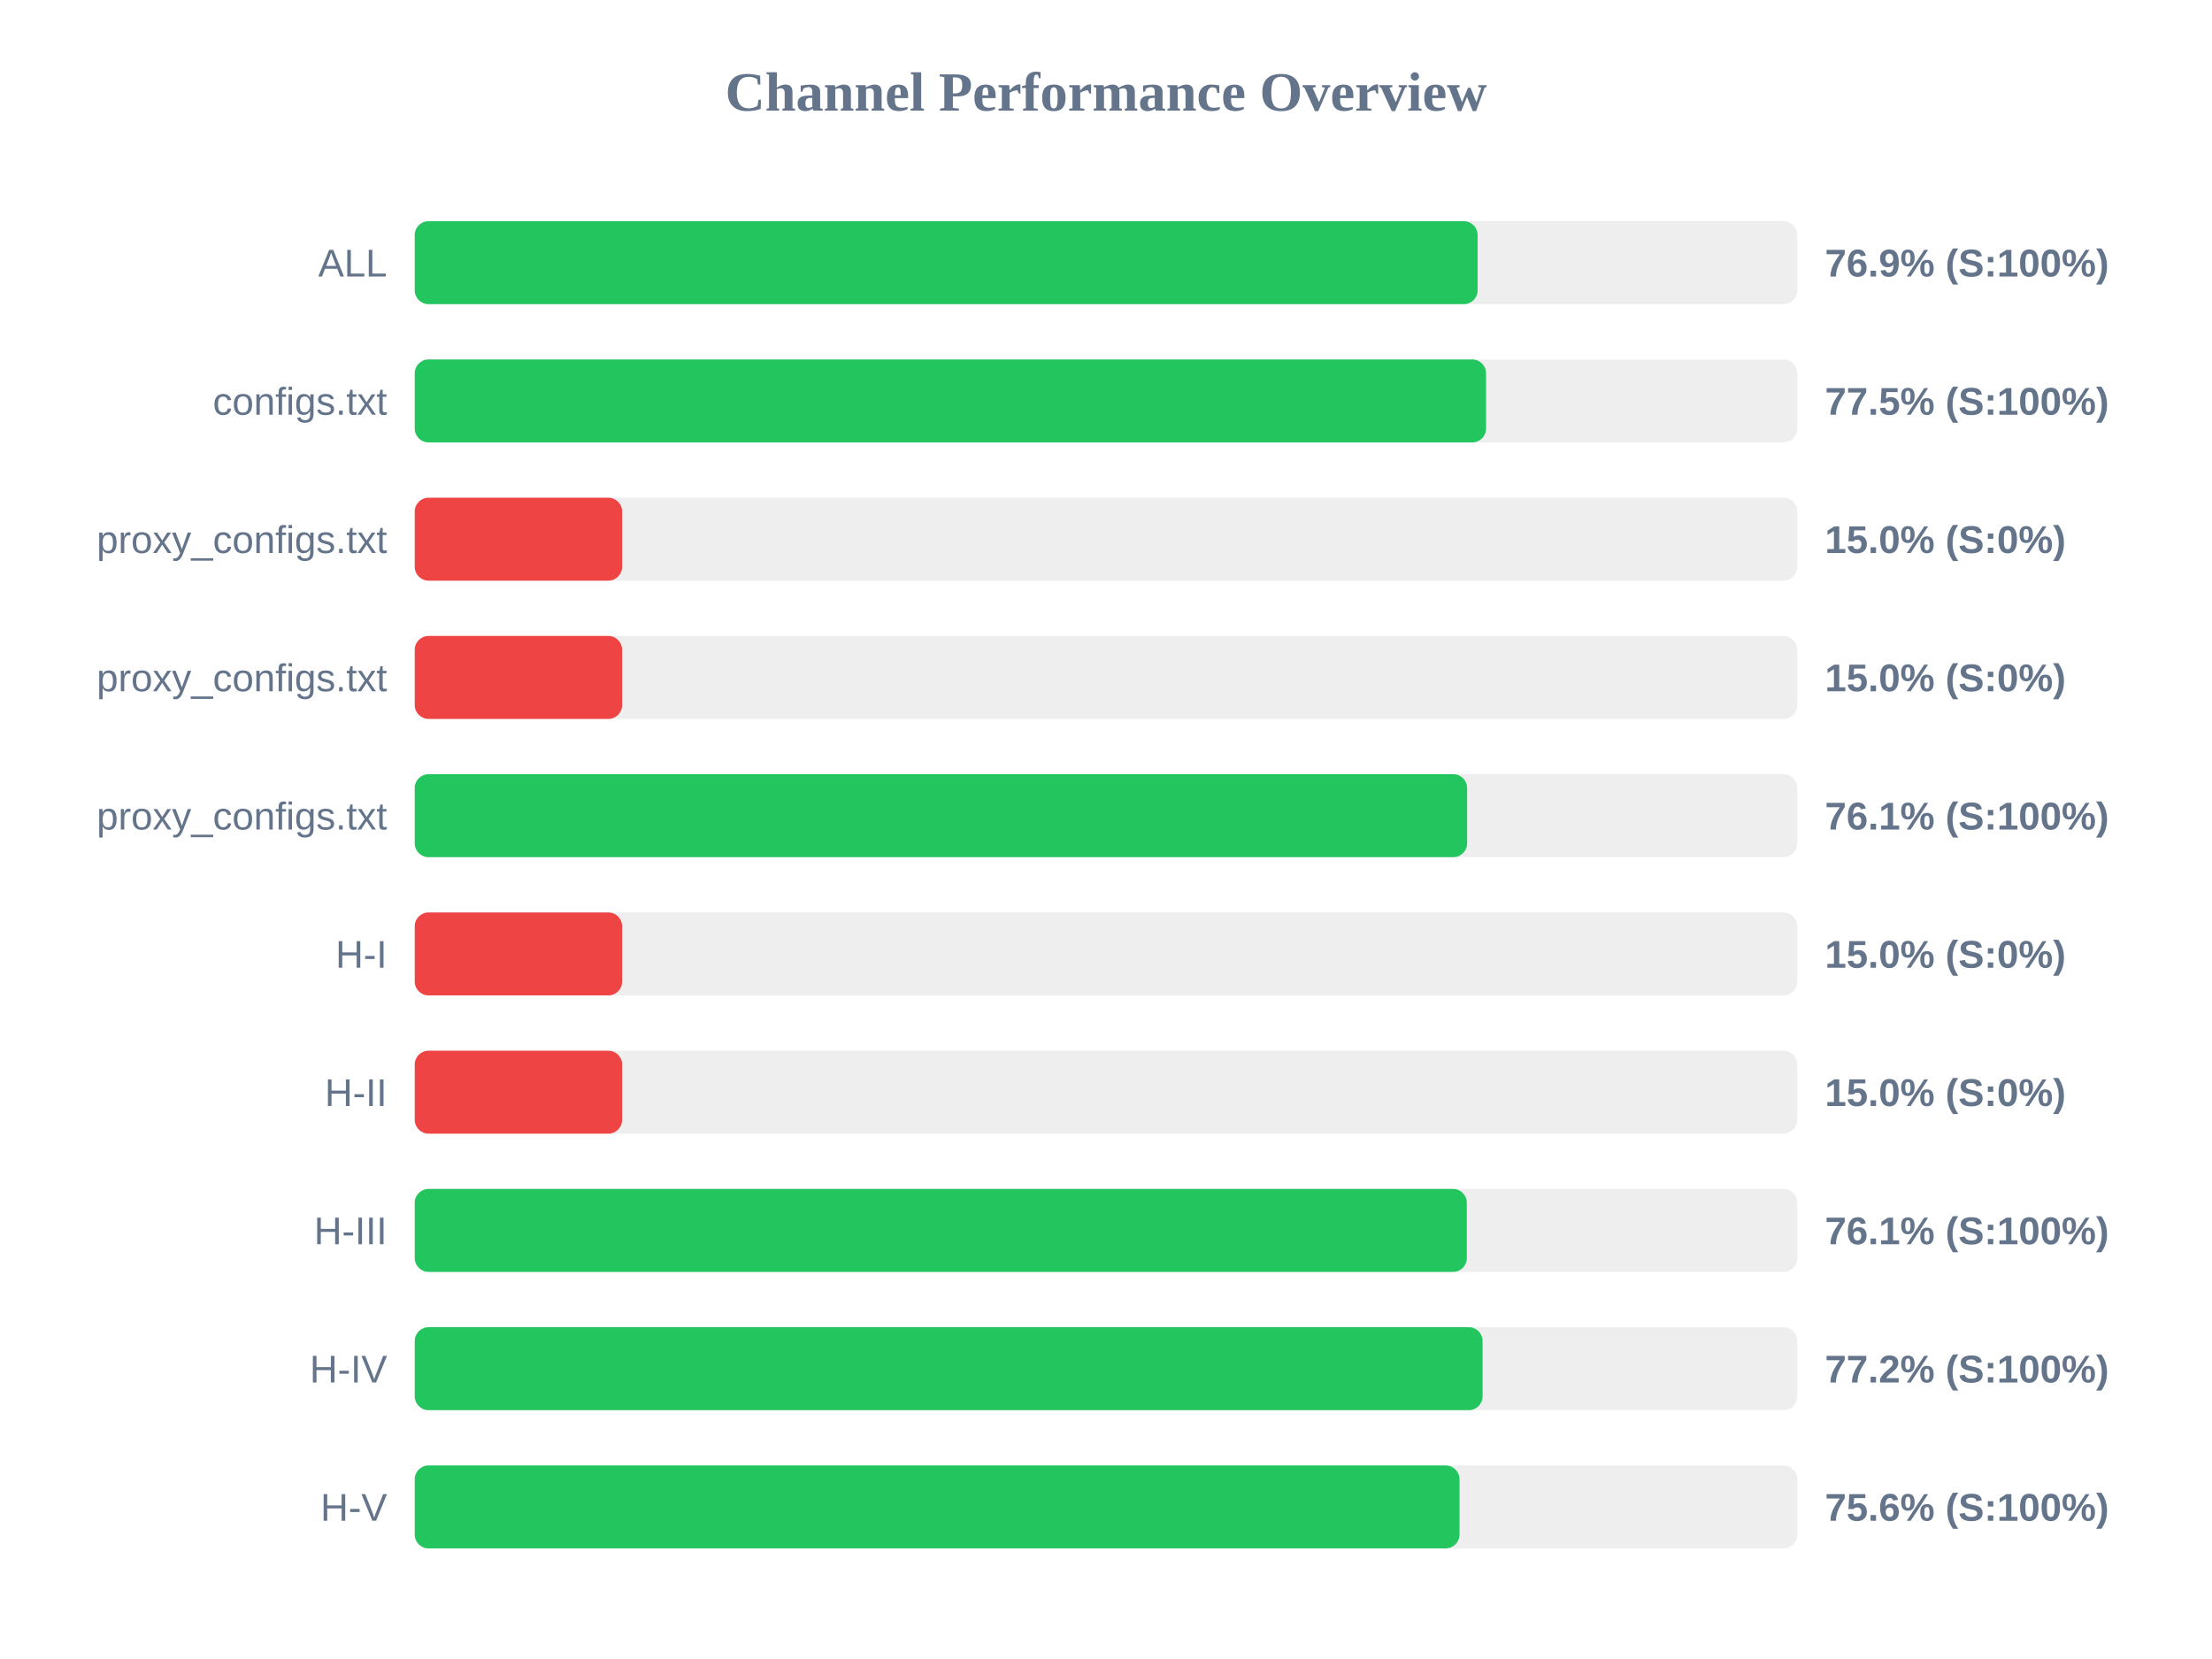
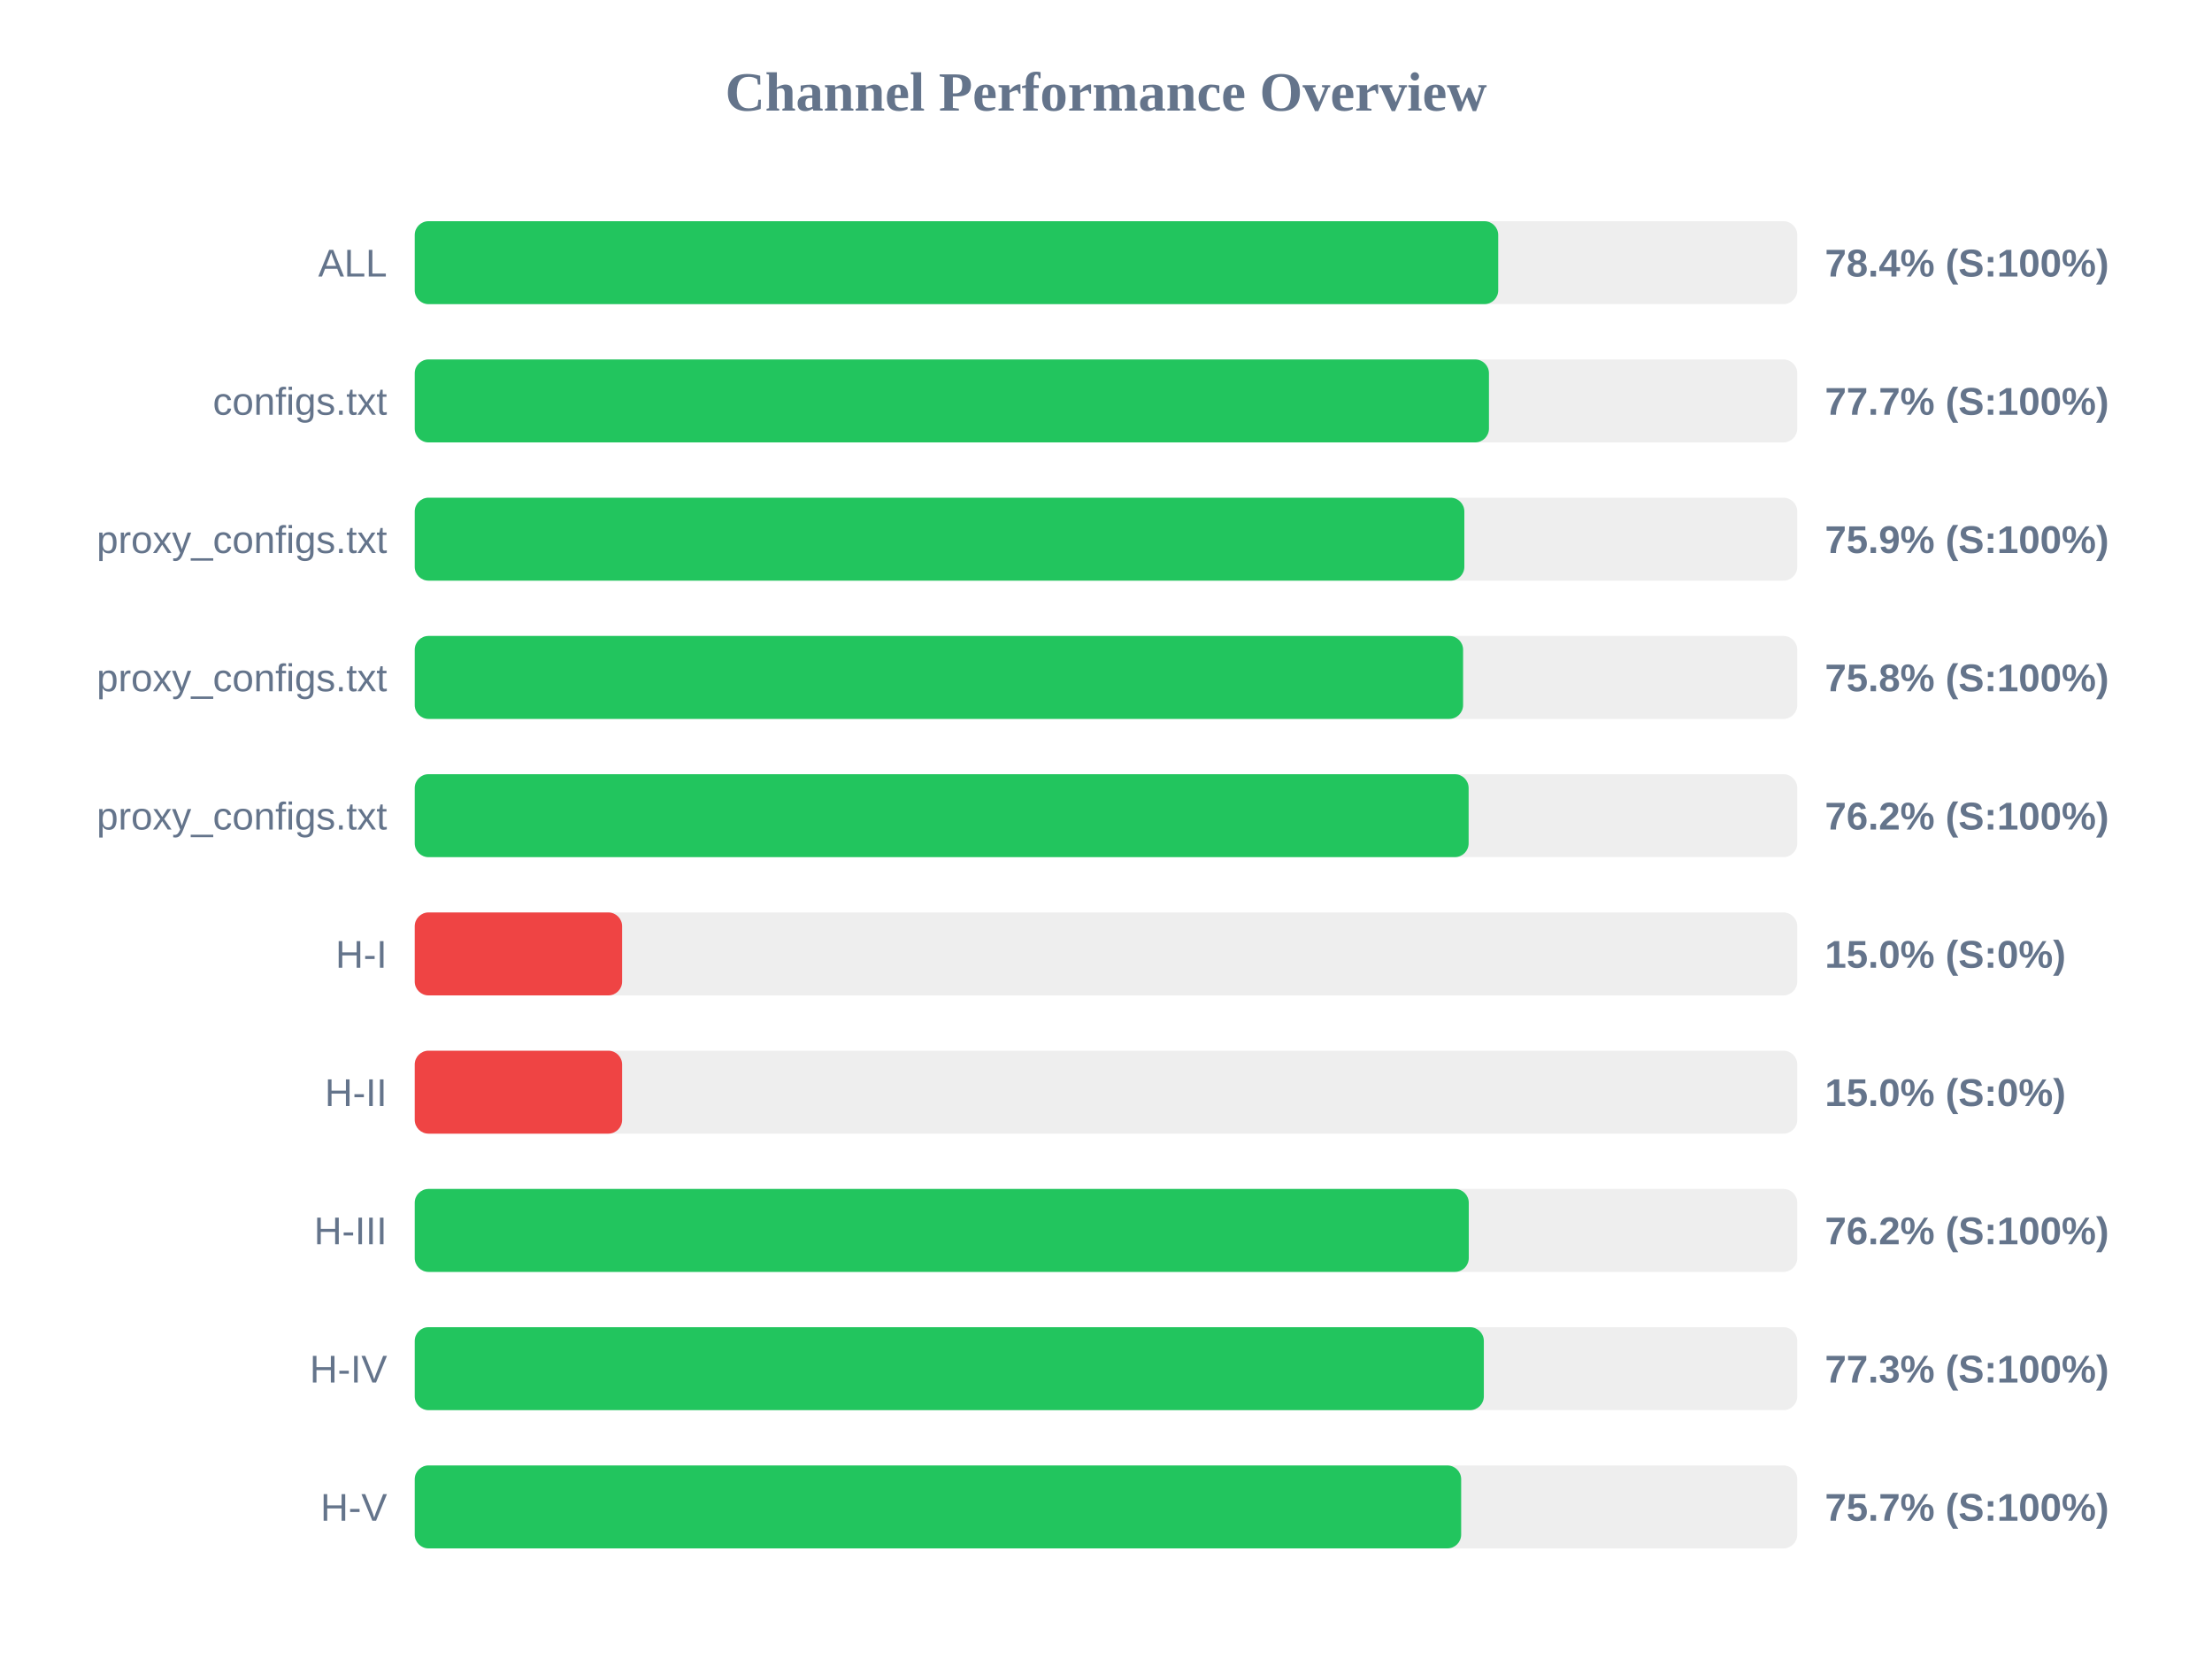
<svg xmlns="http://www.w3.org/2000/svg" width="800" height="600" version="1.1">
  <style>
        .row { font: 14px Arial; fill: #64748b; }
        .score { font: bold 14px Arial; fill: #64748b; }
    </style>
  <text x="400" y="40" text-anchor="middle" font-size="20px" font-weight="bold" fill="#64748b">Channel Performance Overview</text>
  <rect x="150" y="80" width="500" height="30" fill="#eee" rx="5" />
-   <rect x="150" y="80" width="384.4" height="30" fill="#22c55e" rx="5" />
+   <rect x="150" y="80" width="391.85" height="30" fill="#22c55e" rx="5" />
  <text x="140" y="100" text-anchor="end" class="row">ALL</text>
-   <text x="660" y="100" text-anchor="start" class="score">76.9% (S:100%)</text>
+   <text x="660" y="100" text-anchor="start" class="score">78.4% (S:100%)</text>
  <rect x="150" y="130" width="500" height="30" fill="#eee" rx="5" />
-   <rect x="150" y="130" width="387.45" height="30" fill="#22c55e" rx="5" />
+   <rect x="150" y="130" width="388.5" height="30" fill="#22c55e" rx="5" />
  <text x="140" y="150" text-anchor="end" class="row">configs.txt</text>
-   <text x="660" y="150" text-anchor="start" class="score">77.5% (S:100%)</text>
+   <text x="660" y="150" text-anchor="start" class="score">77.7% (S:100%)</text>
  <rect x="150" y="180" width="500" height="30" fill="#eee" rx="5" />
-   <rect x="150" y="180" width="75.0" height="30" fill="#ef4444" rx="5" />
+   <rect x="150" y="180" width="379.6" height="30" fill="#22c55e" rx="5" />
  <text x="140" y="200" text-anchor="end" class="row">proxy_configs.txt</text>
-   <text x="660" y="200" text-anchor="start" class="score">15.0% (S:0%)</text>
+   <text x="660" y="200" text-anchor="start" class="score">75.9% (S:100%)</text>
  <rect x="150" y="230" width="500" height="30" fill="#eee" rx="5" />
-   <rect x="150" y="230" width="75.0" height="30" fill="#ef4444" rx="5" />
+   <rect x="150" y="230" width="379.15" height="30" fill="#22c55e" rx="5" />
  <text x="140" y="250" text-anchor="end" class="row">proxy_configs.txt</text>
-   <text x="660" y="250" text-anchor="start" class="score">15.0% (S:0%)</text>
+   <text x="660" y="250" text-anchor="start" class="score">75.8% (S:100%)</text>
  <rect x="150" y="280" width="500" height="30" fill="#eee" rx="5" />
-   <rect x="150" y="280" width="380.6" height="30" fill="#22c55e" rx="5" />
+   <rect x="150" y="280" width="381.15" height="30" fill="#22c55e" rx="5" />
  <text x="140" y="300" text-anchor="end" class="row">proxy_configs.txt</text>
-   <text x="660" y="300" text-anchor="start" class="score">76.1% (S:100%)</text>
+   <text x="660" y="300" text-anchor="start" class="score">76.2% (S:100%)</text>
  <rect x="150" y="330" width="500" height="30" fill="#eee" rx="5" />
  <rect x="150" y="330" width="75.0" height="30" fill="#ef4444" rx="5" />
  <text x="140" y="350" text-anchor="end" class="row">H-I</text>
  <text x="660" y="350" text-anchor="start" class="score">15.0% (S:0%)</text>
  <rect x="150" y="380" width="500" height="30" fill="#eee" rx="5" />
  <rect x="150" y="380" width="75.0" height="30" fill="#ef4444" rx="5" />
  <text x="140" y="400" text-anchor="end" class="row">H-II</text>
  <text x="660" y="400" text-anchor="start" class="score">15.0% (S:0%)</text>
  <rect x="150" y="430" width="500" height="30" fill="#eee" rx="5" />
-   <rect x="150" y="430" width="380.5" height="30" fill="#22c55e" rx="5" />
+   <rect x="150" y="430" width="381.2" height="30" fill="#22c55e" rx="5" />
  <text x="140" y="450" text-anchor="end" class="row">H-III</text>
-   <text x="660" y="450" text-anchor="start" class="score">76.1% (S:100%)</text>
+   <text x="660" y="450" text-anchor="start" class="score">76.2% (S:100%)</text>
  <rect x="150" y="480" width="500" height="30" fill="#eee" rx="5" />
-   <rect x="150" y="480" width="386.2" height="30" fill="#22c55e" rx="5" />
+   <rect x="150" y="480" width="386.65" height="30" fill="#22c55e" rx="5" />
  <text x="140" y="500" text-anchor="end" class="row">H-IV</text>
-   <text x="660" y="500" text-anchor="start" class="score">77.2% (S:100%)</text>
+   <text x="660" y="500" text-anchor="start" class="score">77.3% (S:100%)</text>
  <rect x="150" y="530" width="500" height="30" fill="#eee" rx="5" />
-   <rect x="150" y="530" width="377.85" height="30" fill="#22c55e" rx="5" />
+   <rect x="150" y="530" width="378.45" height="30" fill="#22c55e" rx="5" />
  <text x="140" y="550" text-anchor="end" class="row">H-V</text>
-   <text x="660" y="550" text-anchor="start" class="score">75.6% (S:100%)</text>
+   <text x="660" y="550" text-anchor="start" class="score">75.7% (S:100%)</text>
</svg>
